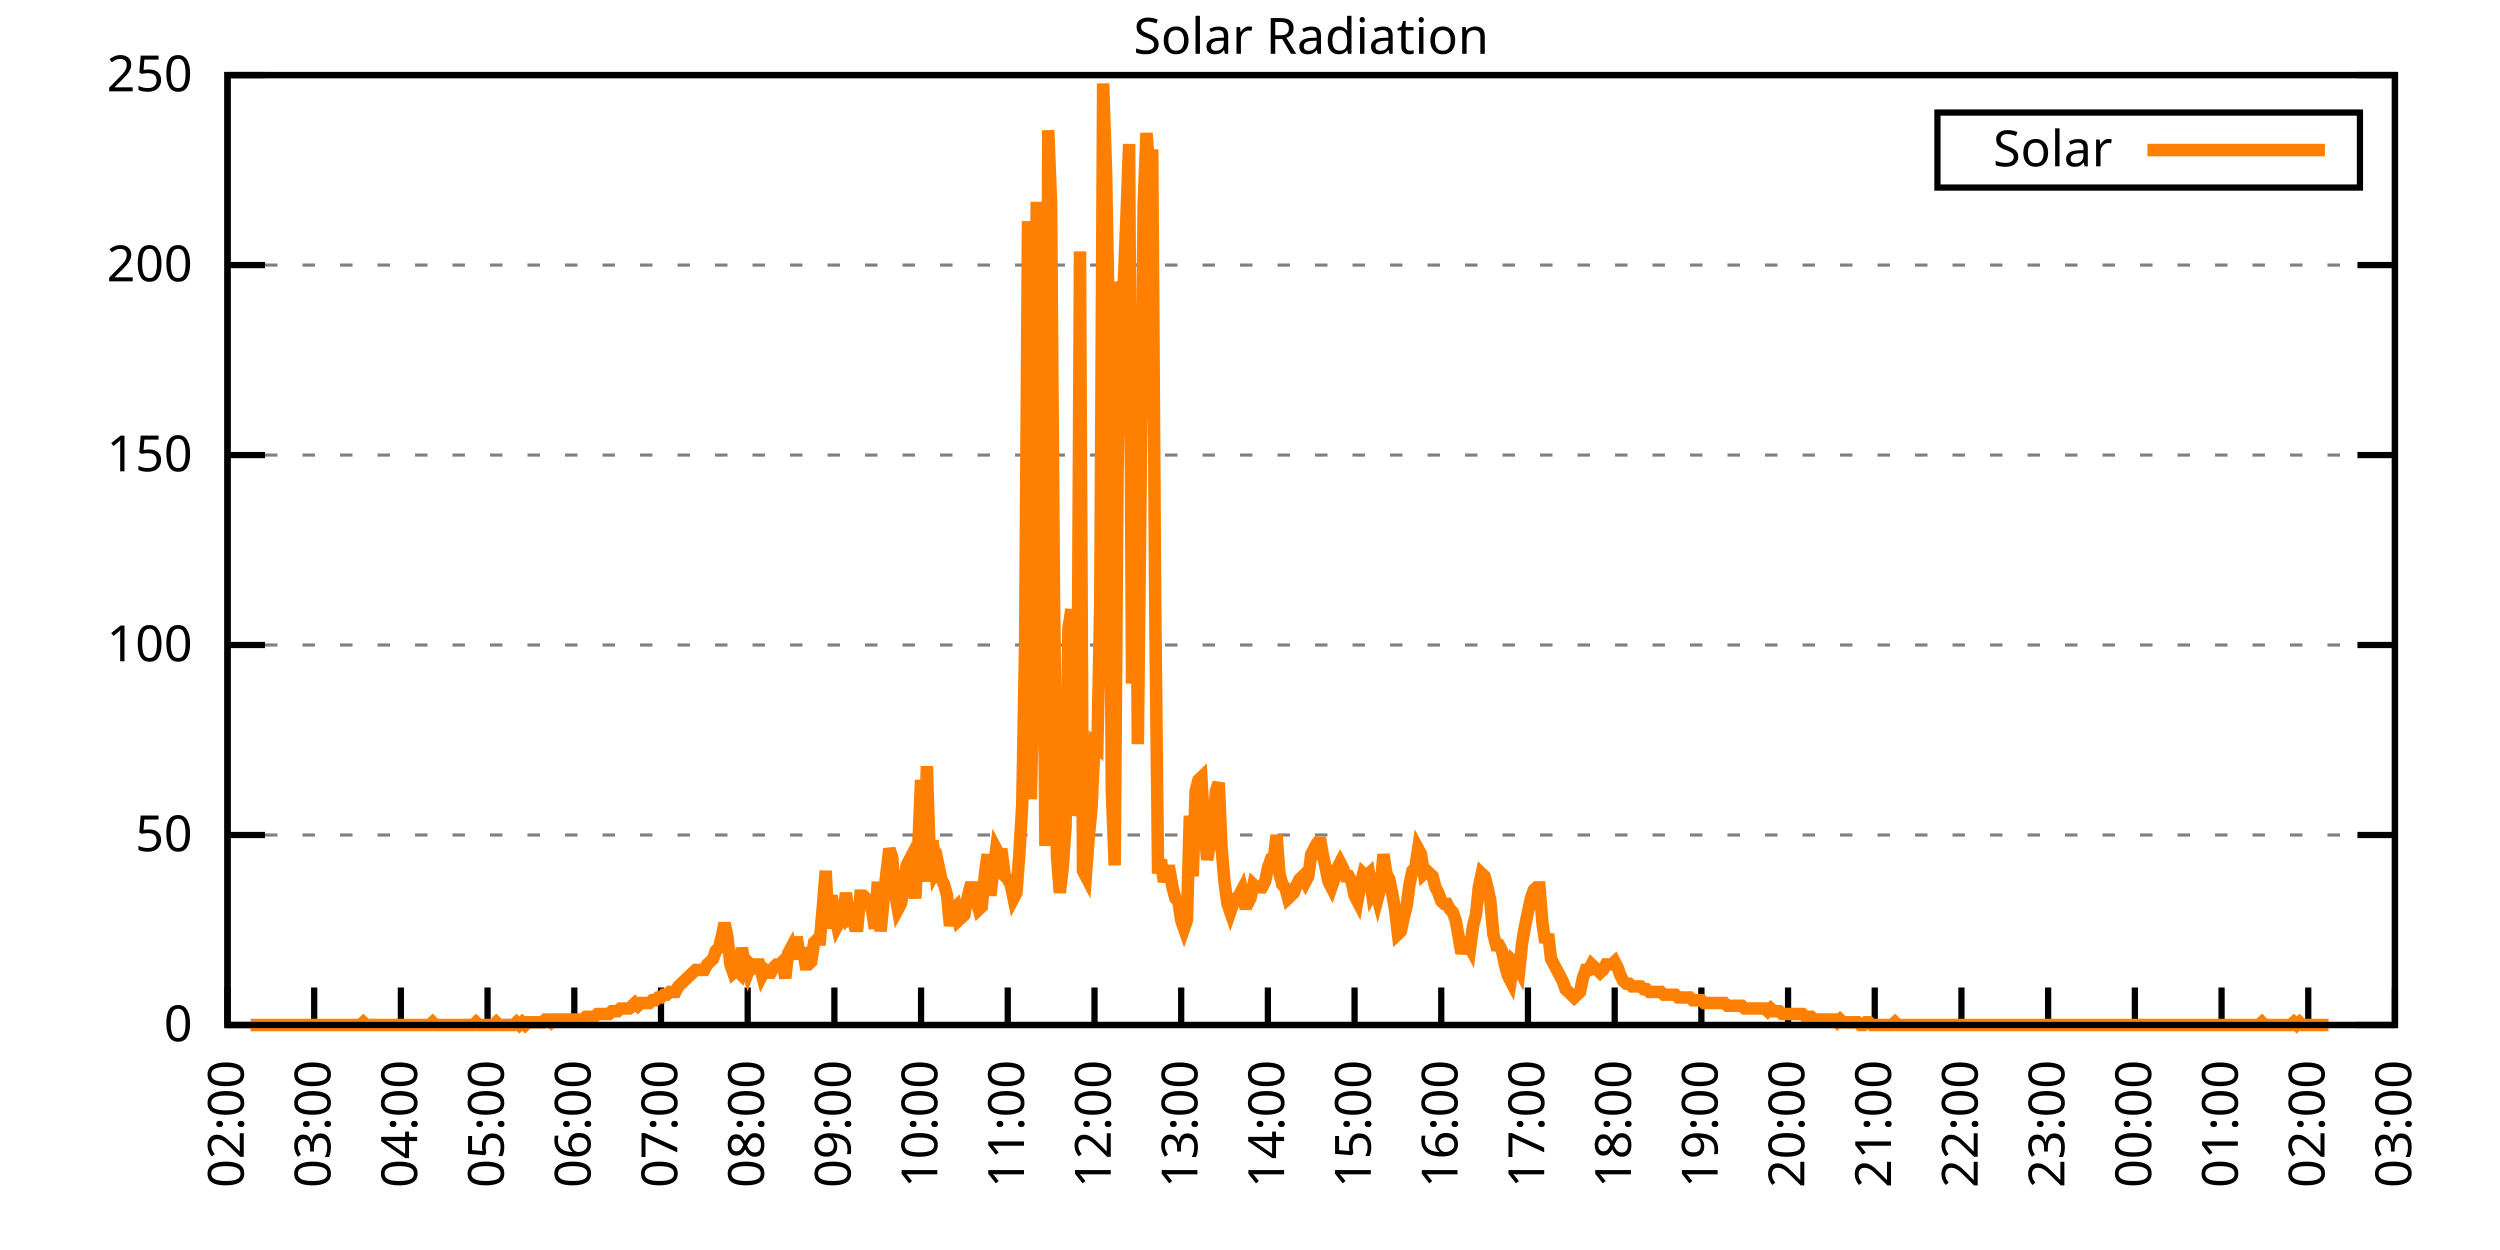
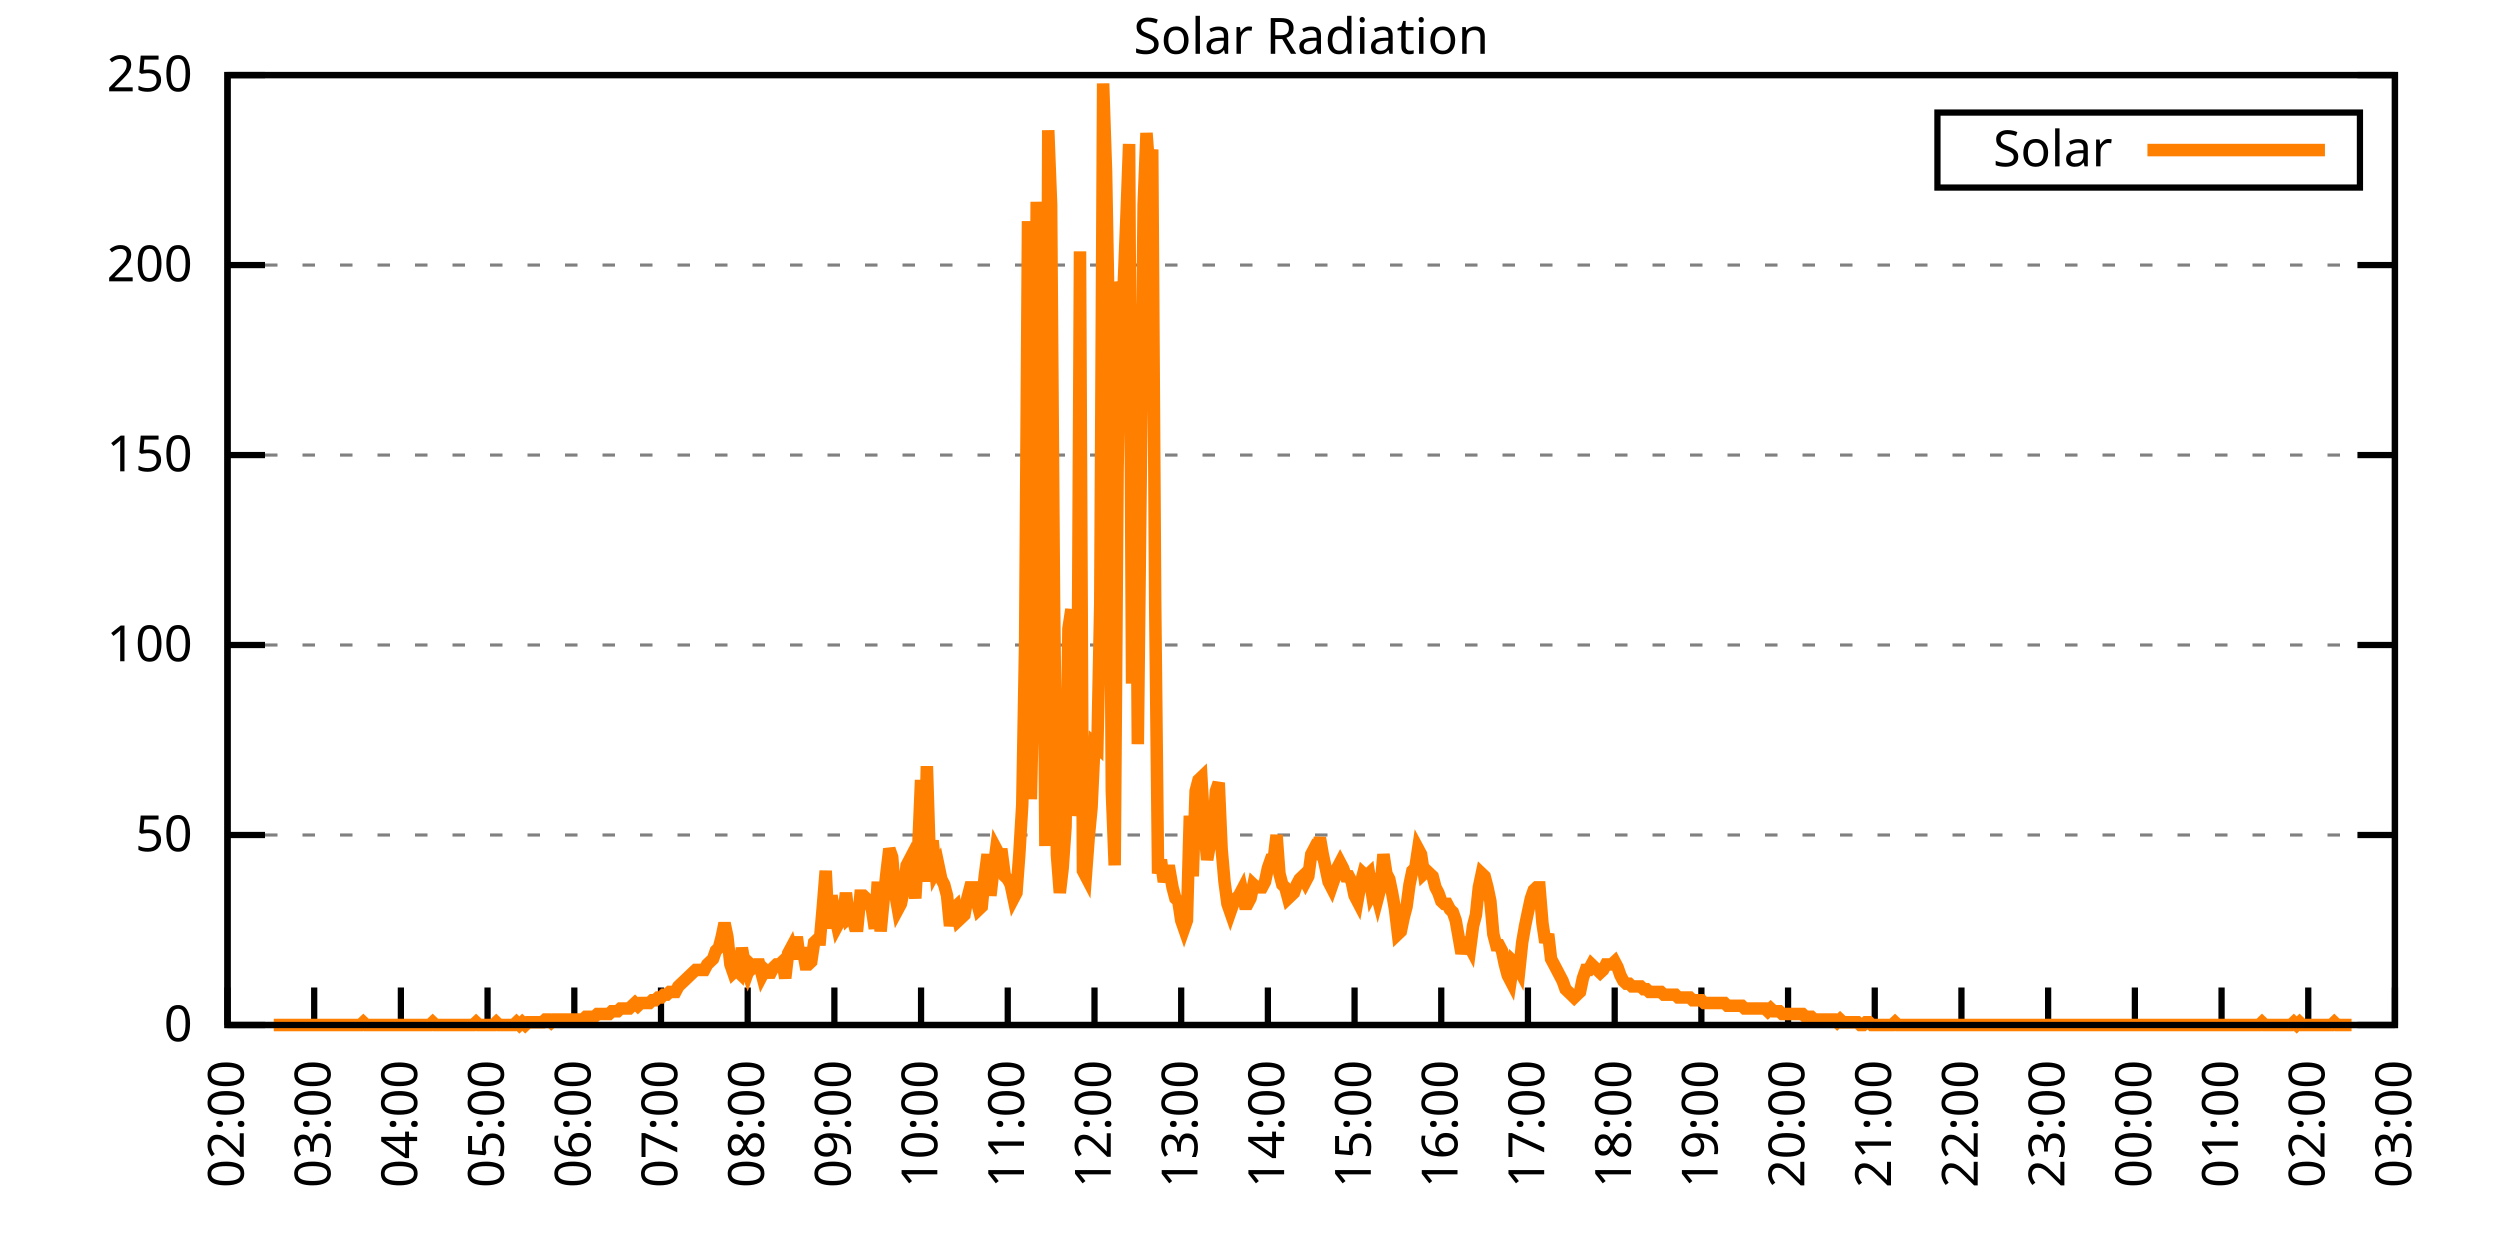
<svg xmlns="http://www.w3.org/2000/svg" xmlns:xlink="http://www.w3.org/1999/xlink" width="400" height="200" viewBox="0 0 400 200">
  <g id="gnuplot_canvas">
    <rect x="0" y="0" width="400" height="200" fill="none" />
    <defs>
      <circle id="gpDot" r="0.5" stroke-width="0.5" stroke="currentColor" />
      <path id="gpPt0" stroke-width="0.333" stroke="currentColor" d="M-1,0 h2 M0,-1 v2" />
      <path id="gpPt1" stroke-width="0.333" stroke="currentColor" d="M-1,-1 L1,1 M1,-1 L-1,1" />
      <path id="gpPt2" stroke-width="0.333" stroke="currentColor" d="M-1,0 L1,0 M0,-1 L0,1 M-1,-1 L1,1 M-1,1 L1,-1" />
      <rect id="gpPt3" stroke-width="0.333" stroke="currentColor" x="-1" y="-1" width="2" height="2" />
      <rect id="gpPt4" stroke-width="0.333" stroke="currentColor" fill="currentColor" x="-1" y="-1" width="2" height="2" />
      <circle id="gpPt5" stroke-width="0.333" stroke="currentColor" cx="0" cy="0" r="1" />
      <use xlink:href="#gpPt5" id="gpPt6" fill="currentColor" stroke="none" />
      <path id="gpPt7" stroke-width="0.333" stroke="currentColor" d="M0,-1.33 L-1.33,0.67 L1.33,0.67 z" />
      <use xlink:href="#gpPt7" id="gpPt8" fill="currentColor" stroke="none" />
      <use xlink:href="#gpPt7" id="gpPt9" stroke="currentColor" transform="rotate(180)" />
      <use xlink:href="#gpPt9" id="gpPt10" fill="currentColor" stroke="none" />
      <use xlink:href="#gpPt3" id="gpPt11" stroke="currentColor" transform="rotate(45)" />
      <use xlink:href="#gpPt11" id="gpPt12" fill="currentColor" stroke="none" />
      <path id="gpPt13" stroke-width="0.333" stroke="currentColor" d="M0,1.330 L1.265,0.411 L0.782,-1.067 L-0.782,-1.076 L-1.265,0.411 z" />
      <use xlink:href="#gpPt13" id="gpPt14" fill="currentColor" stroke="none" />
      <filter id="textbox" filterUnits="objectBoundingBox" x="0" y="0" height="1" width="1">
        <feFlood flood-color="white" flood-opacity="1" result="bgnd" />
        <feComposite in="SourceGraphic" in2="bgnd" operator="atop" />
      </filter>
      <filter id="greybox" filterUnits="objectBoundingBox" x="0" y="0" height="1" width="1">
        <feFlood flood-color="lightgrey" flood-opacity="1" result="grey" />
        <feComposite in="SourceGraphic" in2="grey" operator="atop" />
      </filter>
    </defs>
    <g fill="none" color="white" stroke="currentColor" stroke-width="1.00" stroke-linecap="butt" stroke-linejoin="miter">
</g>
    <g fill="none" color="black" stroke="currentColor" stroke-width="1.00" stroke-linecap="butt" stroke-linejoin="miter">
      <g stroke="none" shape-rendering="crispEdges">
        <polygon fill="rgb(255, 255, 255)" points="36.40,164.00 383.18,164.00 383.18,12.02 36.40,12.02 " />
      </g>
    </g>
    <g fill="none" color="black" stroke="currentColor" stroke-width="1.00" stroke-linecap="butt" stroke-linejoin="miter">
</g>
    <g fill="none" color="black" stroke="black" stroke-width="0.50" stroke-linecap="butt" stroke-linejoin="miter">
</g>
    <g fill="none" color="gray" stroke="currentColor" stroke-width="0.50" stroke-linecap="butt" stroke-linejoin="miter">
      <path stroke="gray" stroke-dasharray="2,4" class="gridline" d="M36.40,164.00 L383.19,164.00  " />
    </g>
    <g fill="none" color="gray" stroke="gray" stroke-width="1.00" stroke-linecap="butt" stroke-linejoin="miter">
</g>
    <g fill="none" color="black" stroke="currentColor" stroke-width="1.00" stroke-linecap="butt" stroke-linejoin="miter">
      <path stroke="black" d="M36.40,164.00 L42.40,164.00 M383.19,164.00 L377.19,164.00  " />
      <g transform="translate(30.80,166.60)" stroke="none" fill="black" font-family="Sans" font-size="8.00" text-anchor="end">
        <text>
          <tspan font-family="Sans"> 0</tspan>
        </text>
      </g>
    </g>
    <g fill="none" color="black" stroke="currentColor" stroke-width="1.00" stroke-linecap="butt" stroke-linejoin="miter">
</g>
    <g fill="none" color="black" stroke="black" stroke-width="0.50" stroke-linecap="butt" stroke-linejoin="miter">
</g>
    <g fill="none" color="gray" stroke="currentColor" stroke-width="0.50" stroke-linecap="butt" stroke-linejoin="miter">
      <path stroke="gray" stroke-dasharray="2,4" class="gridline" d="M36.40,133.60 L383.19,133.60  " />
    </g>
    <g fill="none" color="gray" stroke="gray" stroke-width="1.00" stroke-linecap="butt" stroke-linejoin="miter">
</g>
    <g fill="none" color="black" stroke="currentColor" stroke-width="1.00" stroke-linecap="butt" stroke-linejoin="miter">
      <path stroke="black" d="M36.40,133.60 L42.40,133.60 M383.19,133.60 L377.19,133.60  " />
      <g transform="translate(30.80,136.20)" stroke="none" fill="black" font-family="Sans" font-size="8.00" text-anchor="end">
        <text>
          <tspan font-family="Sans"> 50</tspan>
        </text>
      </g>
    </g>
    <g fill="none" color="black" stroke="currentColor" stroke-width="1.00" stroke-linecap="butt" stroke-linejoin="miter">
</g>
    <g fill="none" color="black" stroke="black" stroke-width="0.50" stroke-linecap="butt" stroke-linejoin="miter">
</g>
    <g fill="none" color="gray" stroke="currentColor" stroke-width="0.50" stroke-linecap="butt" stroke-linejoin="miter">
      <path stroke="gray" stroke-dasharray="2,4" class="gridline" d="M36.40,103.20 L383.19,103.20  " />
    </g>
    <g fill="none" color="gray" stroke="gray" stroke-width="1.00" stroke-linecap="butt" stroke-linejoin="miter">
</g>
    <g fill="none" color="black" stroke="currentColor" stroke-width="1.00" stroke-linecap="butt" stroke-linejoin="miter">
      <path stroke="black" d="M36.40,103.20 L42.40,103.20 M383.19,103.20 L377.19,103.20  " />
      <g transform="translate(30.80,105.80)" stroke="none" fill="black" font-family="Sans" font-size="8.00" text-anchor="end">
        <text>
          <tspan font-family="Sans"> 100</tspan>
        </text>
      </g>
    </g>
    <g fill="none" color="black" stroke="currentColor" stroke-width="1.00" stroke-linecap="butt" stroke-linejoin="miter">
</g>
    <g fill="none" color="black" stroke="black" stroke-width="0.50" stroke-linecap="butt" stroke-linejoin="miter">
</g>
    <g fill="none" color="gray" stroke="currentColor" stroke-width="0.50" stroke-linecap="butt" stroke-linejoin="miter">
      <path stroke="gray" stroke-dasharray="2,4" class="gridline" d="M36.40,72.81 L383.19,72.81  " />
    </g>
    <g fill="none" color="gray" stroke="gray" stroke-width="1.00" stroke-linecap="butt" stroke-linejoin="miter">
</g>
    <g fill="none" color="black" stroke="currentColor" stroke-width="1.00" stroke-linecap="butt" stroke-linejoin="miter">
      <path stroke="black" d="M36.40,72.81 L42.40,72.81 M383.19,72.81 L377.19,72.81  " />
      <g transform="translate(30.80,75.41)" stroke="none" fill="black" font-family="Sans" font-size="8.00" text-anchor="end">
        <text>
          <tspan font-family="Sans"> 150</tspan>
        </text>
      </g>
    </g>
    <g fill="none" color="black" stroke="currentColor" stroke-width="1.00" stroke-linecap="butt" stroke-linejoin="miter">
</g>
    <g fill="none" color="black" stroke="black" stroke-width="0.50" stroke-linecap="butt" stroke-linejoin="miter">
</g>
    <g fill="none" color="gray" stroke="currentColor" stroke-width="0.50" stroke-linecap="butt" stroke-linejoin="miter">
      <path stroke="gray" stroke-dasharray="2,4" class="gridline" d="M36.40,42.41 L383.19,42.41  " />
    </g>
    <g fill="none" color="gray" stroke="gray" stroke-width="1.00" stroke-linecap="butt" stroke-linejoin="miter">
</g>
    <g fill="none" color="black" stroke="currentColor" stroke-width="1.00" stroke-linecap="butt" stroke-linejoin="miter">
      <path stroke="black" d="M36.40,42.41 L42.40,42.41 M383.19,42.41 L377.19,42.41  " />
      <g transform="translate(30.80,45.01)" stroke="none" fill="black" font-family="Sans" font-size="8.00" text-anchor="end">
        <text>
          <tspan font-family="Sans"> 200</tspan>
        </text>
      </g>
    </g>
    <g fill="none" color="black" stroke="currentColor" stroke-width="1.00" stroke-linecap="butt" stroke-linejoin="miter">
</g>
    <g fill="none" color="black" stroke="black" stroke-width="0.50" stroke-linecap="butt" stroke-linejoin="miter">
</g>
    <g fill="none" color="gray" stroke="currentColor" stroke-width="0.50" stroke-linecap="butt" stroke-linejoin="miter">
      <path stroke="gray" stroke-dasharray="2,4" class="gridline" d="M36.40,12.01 L383.19,12.01  " />
    </g>
    <g fill="none" color="gray" stroke="gray" stroke-width="1.00" stroke-linecap="butt" stroke-linejoin="miter">
</g>
    <g fill="none" color="black" stroke="currentColor" stroke-width="1.00" stroke-linecap="butt" stroke-linejoin="miter">
      <path stroke="black" d="M36.40,12.01 L42.40,12.01 M383.19,12.01 L377.19,12.01  " />
      <g transform="translate(30.80,14.61)" stroke="none" fill="black" font-family="Sans" font-size="8.00" text-anchor="end">
        <text>
          <tspan font-family="Sans"> 250</tspan>
        </text>
      </g>
    </g>
    <g fill="none" color="black" stroke="currentColor" stroke-width="1.00" stroke-linecap="butt" stroke-linejoin="miter">
      <path stroke="black" d="M36.40,164.00 L36.40,158.00  " />
      <g transform="translate(39.00,169.60) rotate(270.00)" stroke="none" fill="black" font-family="Sans" font-size="8.00" text-anchor="end">
        <text>
          <tspan font-family="Sans">02:00</tspan>
        </text>
      </g>
    </g>
    <g fill="none" color="black" stroke="currentColor" stroke-width="1.00" stroke-linecap="butt" stroke-linejoin="miter">
      <path stroke="black" d="M50.27,164.00 L50.27,158.00  " />
      <g transform="translate(52.87,169.60) rotate(270.00)" stroke="none" fill="black" font-family="Sans" font-size="8.00" text-anchor="end">
        <text>
          <tspan font-family="Sans">03:00</tspan>
        </text>
      </g>
    </g>
    <g fill="none" color="black" stroke="currentColor" stroke-width="1.00" stroke-linecap="butt" stroke-linejoin="miter">
      <path stroke="black" d="M64.14,164.00 L64.14,158.00  " />
      <g transform="translate(66.74,169.60) rotate(270.00)" stroke="none" fill="black" font-family="Sans" font-size="8.00" text-anchor="end">
        <text>
          <tspan font-family="Sans">04:00</tspan>
        </text>
      </g>
    </g>
    <g fill="none" color="black" stroke="currentColor" stroke-width="1.00" stroke-linecap="butt" stroke-linejoin="miter">
      <path stroke="black" d="M78.01,164.00 L78.01,158.00  " />
      <g transform="translate(80.61,169.60) rotate(270.00)" stroke="none" fill="black" font-family="Sans" font-size="8.00" text-anchor="end">
        <text>
          <tspan font-family="Sans">05:00</tspan>
        </text>
      </g>
    </g>
    <g fill="none" color="black" stroke="currentColor" stroke-width="1.00" stroke-linecap="butt" stroke-linejoin="miter">
      <path stroke="black" d="M91.89,164.00 L91.89,158.00  " />
      <g transform="translate(94.49,169.60) rotate(270.00)" stroke="none" fill="black" font-family="Sans" font-size="8.00" text-anchor="end">
        <text>
          <tspan font-family="Sans">06:00</tspan>
        </text>
      </g>
    </g>
    <g fill="none" color="black" stroke="currentColor" stroke-width="1.00" stroke-linecap="butt" stroke-linejoin="miter">
      <path stroke="black" d="M105.76,164.00 L105.76,158.00  " />
      <g transform="translate(108.36,169.60) rotate(270.00)" stroke="none" fill="black" font-family="Sans" font-size="8.00" text-anchor="end">
        <text>
          <tspan font-family="Sans">07:00</tspan>
        </text>
      </g>
    </g>
    <g fill="none" color="black" stroke="currentColor" stroke-width="1.00" stroke-linecap="butt" stroke-linejoin="miter">
      <path stroke="black" d="M119.63,164.00 L119.63,158.00  " />
      <g transform="translate(122.23,169.60) rotate(270.00)" stroke="none" fill="black" font-family="Sans" font-size="8.00" text-anchor="end">
        <text>
          <tspan font-family="Sans">08:00</tspan>
        </text>
      </g>
    </g>
    <g fill="none" color="black" stroke="currentColor" stroke-width="1.00" stroke-linecap="butt" stroke-linejoin="miter">
      <path stroke="black" d="M133.50,164.00 L133.50,158.00  " />
      <g transform="translate(136.10,169.60) rotate(270.00)" stroke="none" fill="black" font-family="Sans" font-size="8.00" text-anchor="end">
        <text>
          <tspan font-family="Sans">09:00</tspan>
        </text>
      </g>
    </g>
    <g fill="none" color="black" stroke="currentColor" stroke-width="1.00" stroke-linecap="butt" stroke-linejoin="miter">
      <path stroke="black" d="M147.37,164.00 L147.37,158.00  " />
      <g transform="translate(149.97,169.60) rotate(270.00)" stroke="none" fill="black" font-family="Sans" font-size="8.00" text-anchor="end">
        <text>
          <tspan font-family="Sans">10:00</tspan>
        </text>
      </g>
    </g>
    <g fill="none" color="black" stroke="currentColor" stroke-width="1.00" stroke-linecap="butt" stroke-linejoin="miter">
      <path stroke="black" d="M161.24,164.00 L161.24,158.00  " />
      <g transform="translate(163.84,169.60) rotate(270.00)" stroke="none" fill="black" font-family="Sans" font-size="8.00" text-anchor="end">
        <text>
          <tspan font-family="Sans">11:00</tspan>
        </text>
      </g>
    </g>
    <g fill="none" color="black" stroke="currentColor" stroke-width="1.00" stroke-linecap="butt" stroke-linejoin="miter">
      <path stroke="black" d="M175.12,164.00 L175.12,158.00  " />
      <g transform="translate(177.72,169.60) rotate(270.00)" stroke="none" fill="black" font-family="Sans" font-size="8.00" text-anchor="end">
        <text>
          <tspan font-family="Sans">12:00</tspan>
        </text>
      </g>
    </g>
    <g fill="none" color="black" stroke="currentColor" stroke-width="1.00" stroke-linecap="butt" stroke-linejoin="miter">
      <path stroke="black" d="M188.99,164.00 L188.99,158.00  " />
      <g transform="translate(191.59,169.60) rotate(270.00)" stroke="none" fill="black" font-family="Sans" font-size="8.00" text-anchor="end">
        <text>
          <tspan font-family="Sans">13:00</tspan>
        </text>
      </g>
    </g>
    <g fill="none" color="black" stroke="currentColor" stroke-width="1.00" stroke-linecap="butt" stroke-linejoin="miter">
      <path stroke="black" d="M202.86,164.00 L202.86,158.00  " />
      <g transform="translate(205.46,169.60) rotate(270.00)" stroke="none" fill="black" font-family="Sans" font-size="8.00" text-anchor="end">
        <text>
          <tspan font-family="Sans">14:00</tspan>
        </text>
      </g>
    </g>
    <g fill="none" color="black" stroke="currentColor" stroke-width="1.00" stroke-linecap="butt" stroke-linejoin="miter">
      <path stroke="black" d="M216.73,164.00 L216.73,158.00  " />
      <g transform="translate(219.33,169.60) rotate(270.00)" stroke="none" fill="black" font-family="Sans" font-size="8.00" text-anchor="end">
        <text>
          <tspan font-family="Sans">15:00</tspan>
        </text>
      </g>
    </g>
    <g fill="none" color="black" stroke="currentColor" stroke-width="1.00" stroke-linecap="butt" stroke-linejoin="miter">
      <path stroke="black" d="M230.60,164.00 L230.60,158.00  " />
      <g transform="translate(233.20,169.60) rotate(270.00)" stroke="none" fill="black" font-family="Sans" font-size="8.00" text-anchor="end">
        <text>
          <tspan font-family="Sans">16:00</tspan>
        </text>
      </g>
    </g>
    <g fill="none" color="black" stroke="currentColor" stroke-width="1.00" stroke-linecap="butt" stroke-linejoin="miter">
      <path stroke="black" d="M244.47,164.00 L244.47,158.00  " />
      <g transform="translate(247.07,169.60) rotate(270.00)" stroke="none" fill="black" font-family="Sans" font-size="8.00" text-anchor="end">
        <text>
          <tspan font-family="Sans">17:00</tspan>
        </text>
      </g>
    </g>
    <g fill="none" color="black" stroke="currentColor" stroke-width="1.00" stroke-linecap="butt" stroke-linejoin="miter">
      <path stroke="black" d="M258.35,164.00 L258.35,158.00  " />
      <g transform="translate(260.95,169.60) rotate(270.00)" stroke="none" fill="black" font-family="Sans" font-size="8.00" text-anchor="end">
        <text>
          <tspan font-family="Sans">18:00</tspan>
        </text>
      </g>
    </g>
    <g fill="none" color="black" stroke="currentColor" stroke-width="1.00" stroke-linecap="butt" stroke-linejoin="miter">
      <path stroke="black" d="M272.22,164.00 L272.22,158.00  " />
      <g transform="translate(274.82,169.60) rotate(270.00)" stroke="none" fill="black" font-family="Sans" font-size="8.00" text-anchor="end">
        <text>
          <tspan font-family="Sans">19:00</tspan>
        </text>
      </g>
    </g>
    <g fill="none" color="black" stroke="currentColor" stroke-width="1.00" stroke-linecap="butt" stroke-linejoin="miter">
      <path stroke="black" d="M286.09,164.00 L286.09,158.00  " />
      <g transform="translate(288.69,169.60) rotate(270.00)" stroke="none" fill="black" font-family="Sans" font-size="8.00" text-anchor="end">
        <text>
          <tspan font-family="Sans">20:00</tspan>
        </text>
      </g>
    </g>
    <g fill="none" color="black" stroke="currentColor" stroke-width="1.00" stroke-linecap="butt" stroke-linejoin="miter">
      <path stroke="black" d="M299.96,164.00 L299.96,158.00  " />
      <g transform="translate(302.56,169.60) rotate(270.00)" stroke="none" fill="black" font-family="Sans" font-size="8.00" text-anchor="end">
        <text>
          <tspan font-family="Sans">21:00</tspan>
        </text>
      </g>
    </g>
    <g fill="none" color="black" stroke="currentColor" stroke-width="1.00" stroke-linecap="butt" stroke-linejoin="miter">
      <path stroke="black" d="M313.83,164.00 L313.83,158.00  " />
      <g transform="translate(316.43,169.60) rotate(270.00)" stroke="none" fill="black" font-family="Sans" font-size="8.00" text-anchor="end">
        <text>
          <tspan font-family="Sans">22:00</tspan>
        </text>
      </g>
    </g>
    <g fill="none" color="black" stroke="currentColor" stroke-width="1.00" stroke-linecap="butt" stroke-linejoin="miter">
      <path stroke="black" d="M327.70,164.00 L327.70,158.00  " />
      <g transform="translate(330.30,169.60) rotate(270.00)" stroke="none" fill="black" font-family="Sans" font-size="8.00" text-anchor="end">
        <text>
          <tspan font-family="Sans">23:00</tspan>
        </text>
      </g>
    </g>
    <g fill="none" color="black" stroke="currentColor" stroke-width="1.00" stroke-linecap="butt" stroke-linejoin="miter">
      <path stroke="black" d="M341.58,164.00 L341.58,158.00  " />
      <g transform="translate(344.18,169.60) rotate(270.00)" stroke="none" fill="black" font-family="Sans" font-size="8.00" text-anchor="end">
        <text>
          <tspan font-family="Sans">00:00</tspan>
        </text>
      </g>
    </g>
    <g fill="none" color="black" stroke="currentColor" stroke-width="1.00" stroke-linecap="butt" stroke-linejoin="miter">
      <path stroke="black" d="M355.45,164.00 L355.45,158.00  " />
      <g transform="translate(358.05,169.60) rotate(270.00)" stroke="none" fill="black" font-family="Sans" font-size="8.00" text-anchor="end">
        <text>
          <tspan font-family="Sans">01:00</tspan>
        </text>
      </g>
    </g>
    <g fill="none" color="black" stroke="currentColor" stroke-width="1.00" stroke-linecap="butt" stroke-linejoin="miter">
      <path stroke="black" d="M369.32,164.00 L369.32,158.00  " />
      <g transform="translate(371.92,169.60) rotate(270.00)" stroke="none" fill="black" font-family="Sans" font-size="8.00" text-anchor="end">
        <text>
          <tspan font-family="Sans">02:00</tspan>
        </text>
      </g>
    </g>
    <g fill="none" color="black" stroke="currentColor" stroke-width="1.00" stroke-linecap="butt" stroke-linejoin="miter">
      <path stroke="black" d="M383.19,164.00 L383.19,158.00  " />
      <g transform="translate(385.79,169.60) rotate(270.00)" stroke="none" fill="black" font-family="Sans" font-size="8.00" text-anchor="end">
        <text>
          <tspan font-family="Sans">03:00</tspan>
        </text>
      </g>
    </g>
    <g fill="none" color="black" stroke="currentColor" stroke-width="1.00" stroke-linecap="butt" stroke-linejoin="miter">
</g>
    <g fill="none" color="black" stroke="currentColor" stroke-width="1.00" stroke-linecap="butt" stroke-linejoin="miter">
      <path stroke="black" d="M36.40,12.01 L36.40,164.00 L383.19,164.00 L383.19,12.01 L36.40,12.01 Z  " />
    </g>
    <g fill="none" color="black" stroke="currentColor" stroke-width="1.00" stroke-linecap="butt" stroke-linejoin="miter">
</g>
    <g fill="none" color="black" stroke="currentColor" stroke-width="1.00" stroke-linecap="butt" stroke-linejoin="miter">
      <path stroke="black" d="M309.99,30.01 L309.99,18.01 L377.59,18.01 L377.59,30.01 L309.99,30.01 Z  " />
    </g>
    <g id="Solar_Radiation_plot_1">
      <g fill="none" color="white" stroke="black" stroke-width="2.00" stroke-linecap="butt" stroke-linejoin="miter">
</g>
      <g fill="none" color="black" stroke="currentColor" stroke-width="2.00" stroke-linecap="butt" stroke-linejoin="miter">
        <g transform="translate(337.99,26.61)" stroke="none" fill="black" font-family="Sans" font-size="8.00" text-anchor="end">
          <text>
            <tspan font-family="Sans">Solar</tspan>
          </text>
        </g>
      </g>
      <g fill="none" color="black" stroke="currentColor" stroke-width="2.00" stroke-linecap="butt" stroke-linejoin="miter">
-         <path stroke="rgb(255, 127,   0)" d="M343.59,24.01 L371.99,24.01 M40.10,164.00 L40.56,164.00 L41.02,164.00 L41.49,164.00 L41.95,164.00 L42.41,164.00   L42.87,164.00 L43.34,164.00 L43.80,164.00 L44.26,164.00 L44.72,164.00 L45.19,164.00 L45.65,164.00 L46.11,164.00   L46.57,164.00 L47.03,164.00 L47.50,164.00 L47.96,164.00 L48.42,164.00 L48.88,164.00 L49.35,164.00 L49.81,164.00   L50.27,164.00 L50.73,164.00 L51.20,164.00 L51.66,164.00 L52.12,164.00 L52.58,164.00 L53.05,164.00 L53.51,164.00   L53.97,164.00 L54.43,164.00 L54.90,164.00 L55.36,164.00 L55.82,164.00 L56.28,164.00 L56.75,164.00 L57.21,164.00   L57.67,164.00 L58.13,163.56 L58.59,164.00 L59.06,164.00 L59.52,164.00 L59.98,164.00 L60.44,164.00 L60.91,164.00   L61.37,164.00 L61.83,164.00 L62.29,164.00 L62.76,164.00 L63.22,164.00 L63.68,164.00 L64.14,164.00 L64.61,164.00   L65.07,164.00 L65.53,164.00 L65.99,164.00 L66.46,164.00 L66.92,164.00 L67.38,164.00 L67.84,164.00 L68.30,164.00   L68.77,164.00 L69.23,163.56 L69.69,164.00 L70.15,164.00 L70.62,164.00 L71.08,164.00 L71.54,164.00 L72.00,164.00   L72.47,164.00 L72.93,164.00 L73.39,164.00 L73.85,164.00 L74.32,164.00 L74.78,164.00 L75.24,164.00 L75.70,164.00   L76.17,163.56 L76.63,164.00 L77.09,164.00 L77.55,164.00 L78.01,164.00 L78.48,164.00 L78.94,164.00 L79.40,163.56   L79.86,164.00 L80.33,164.00 L80.79,164.00 L81.25,164.00 L81.71,164.00 L82.18,164.00 L82.64,163.56 L83.10,164.00   L83.56,163.56 L84.03,164.00 L84.49,163.56 L84.95,163.56 L85.41,163.56 L85.88,163.56 L86.34,163.56 L86.80,163.56   L87.26,163.12 L87.72,163.12 L88.19,163.56 L88.65,163.12 L89.11,163.12 L89.57,163.12 L90.04,163.12 L90.50,163.12   L90.96,163.12 L91.42,163.12 L91.89,163.12 L92.35,163.12 L92.81,163.12 L93.27,163.12 L93.74,162.68 L94.20,162.68   L94.66,162.68 L95.12,162.68 L95.59,162.24 L96.05,162.24 L96.51,162.24 L96.97,162.24 L97.44,162.24 L97.90,161.80   L98.36,161.80 L98.82,161.80 L99.28,161.36 L99.75,161.36 L100.21,161.36 L100.67,161.36 L101.13,160.92 L101.60,160.48   L102.06,160.92 L102.52,160.48 L102.98,160.48 L103.45,160.48 L103.91,160.48 L104.37,160.04 L104.83,160.04 L105.30,159.60   L105.76,159.60 L106.22,159.15 L106.68,159.15 L107.15,158.71 L107.61,158.71 L108.07,158.71 L108.53,157.83 L108.99,157.39   L109.46,156.95 L109.92,156.51 L110.38,156.07 L110.84,155.63 L111.31,155.19 L111.77,155.19 L112.23,155.19 L112.69,155.19   L113.16,154.31 L113.62,153.87 L114.08,153.43 L114.54,152.11 L115.01,151.67 L115.47,149.90 L115.93,147.70 L116.39,149.90   L116.86,154.31 L117.32,155.63 L117.78,155.19 L118.24,155.63 L118.70,151.67 L119.17,154.31 L119.63,155.63 L120.09,154.31   L120.55,154.75 L121.02,154.31 L121.48,154.31 L121.94,156.07 L122.40,155.19 L122.87,155.63 L123.33,155.63 L123.79,154.75   L124.25,154.31 L124.72,154.31 L125.18,153.87 L125.64,156.51 L126.10,152.55 L126.57,151.67 L127.03,153.43 L127.49,149.90   L127.95,153.43 L128.41,151.67 L128.88,154.31 L129.34,154.31 L129.80,153.87 L130.26,150.79 L130.73,150.34 L131.19,150.34   L131.65,145.06 L132.11,139.33 L132.58,148.58 L133.04,143.30 L133.50,145.94 L133.96,148.14 L134.43,147.26 L134.89,146.82   L135.35,142.86 L135.81,146.82 L136.28,146.38 L136.74,148.14 L137.20,148.14 L137.66,143.30 L138.13,143.30 L138.59,143.74   L139.05,144.18 L139.51,145.50 L139.97,148.58 L140.44,141.09 L140.90,149.02 L141.36,144.18 L141.82,139.77 L142.29,135.81   L142.75,137.13 L143.21,142.86 L143.67,145.50 L144.14,144.62 L144.60,142.42 L145.06,138.45 L145.52,137.57 L145.99,139.77   L146.45,143.74 L146.91,135.81 L147.37,124.80 L147.84,141.09 L148.30,122.59 L148.76,137.13 L149.22,134.49 L149.68,139.33   L150.15,138.45 L150.61,140.65 L151.07,141.54 L151.53,143.30 L152.00,148.14 L152.46,145.50 L152.92,145.06 L153.38,147.26   L153.85,146.82 L154.31,146.38 L154.77,143.74 L155.23,141.98 L155.70,141.98 L156.16,143.74 L156.62,145.50 L157.08,145.06   L157.55,140.21 L158.01,136.69 L158.47,143.30 L158.93,139.33 L159.39,135.81 L159.86,136.69 L160.32,136.69 L160.78,140.21   L161.24,140.65 L161.71,141.54 L162.17,143.74 L162.63,142.86 L163.09,136.69 L163.56,128.76 L164.02,102.77 L164.48,35.38   L164.94,127.88 L165.41,106.30 L165.87,32.29 L166.33,49.47 L166.79,71.06 L167.26,135.37 L167.72,20.84 L168.18,32.73   L168.64,95.28 L169.10,136.69 L169.57,142.86 L170.03,138.89 L170.49,132.28 L170.95,100.57 L171.42,97.49 L171.88,130.52   L172.34,127.00 L172.80,40.22 L173.27,139.33 L173.73,140.21 L174.19,134.05 L174.65,129.20 L175.12,119.07 L175.58,119.51   L176.04,96.61 L176.50,13.35 L176.97,27.45 L177.43,53.00 L177.89,126.56 L178.35,138.45 L178.82,75.02 L179.28,45.07   L179.74,46.83 L180.20,35.38 L180.66,23.04 L181.13,109.38 L181.59,48.59 L182.05,119.07 L182.51,76.78 L182.98,32.73   L183.44,21.28 L183.90,27.45 L184.36,23.92 L184.83,96.61 L185.29,139.77 L185.75,137.57 L186.21,141.09 L186.68,139.33   L187.14,139.33 L187.60,141.98 L188.06,143.74 L188.53,144.18 L188.99,147.26 L189.45,148.58 L189.91,147.26 L190.37,130.52   L190.84,140.21 L191.30,126.56 L191.76,124.80 L192.22,124.36 L192.69,132.73 L193.15,137.57 L193.61,134.93 L194.07,134.05   L194.54,126.56 L195.00,125.24 L195.46,135.81 L195.92,141.09 L196.39,144.62 L196.85,145.94 L197.31,144.62 L197.77,143.74   L198.24,143.30 L198.70,142.42 L199.16,144.62 L199.62,144.62 L200.08,143.74 L200.55,141.54 L201.01,141.98 L201.47,141.98   L201.93,141.98 L202.40,141.09 L202.86,138.89 L203.32,137.57 L203.78,137.57 L204.25,133.61 L204.71,139.77 L205.17,141.54   L205.63,141.98 L206.10,143.74 L206.56,143.30 L207.02,142.86 L207.48,141.54 L207.95,140.65 L208.41,140.21 L208.87,141.09   L209.33,140.21 L209.80,136.69 L210.26,135.81 L210.72,136.25 L211.18,134.05 L211.64,136.69 L212.11,138.89 L212.57,141.09   L213.03,141.98 L213.49,140.65 L213.96,138.89 L214.42,138.01 L214.88,138.89 L215.34,140.21 L215.81,140.21 L216.27,141.09   L216.73,143.30 L217.19,144.18 L217.66,141.54 L218.12,139.77 L218.58,140.21 L219.04,139.77 L219.51,142.86 L219.97,141.98   L220.43,143.74 L220.89,141.98 L221.35,136.69 L221.82,139.77 L222.28,140.65 L222.74,142.86 L223.20,145.50 L223.67,149.46   L224.13,149.02 L224.59,146.82 L225.05,145.06 L225.52,141.54 L225.98,139.33 L226.44,138.89 L226.90,135.81 L227.37,136.69   L227.83,139.77 L228.29,139.33 L228.75,139.77 L229.22,140.21 L229.68,141.98 L230.14,142.86 L230.60,144.18 L231.06,144.62   L231.53,144.62 L231.99,145.50 L232.45,145.94 L232.91,147.26 L233.38,149.90 L233.84,152.55 L234.30,150.79 L234.76,150.79   L235.23,151.67 L235.69,148.14 L236.15,146.38 L236.61,141.98 L237.08,139.77 L237.54,140.21 L238.00,141.98 L238.46,144.18   L238.93,149.46 L239.39,151.23 L239.85,151.23 L240.31,152.11 L240.77,154.31 L241.24,156.07 L241.70,156.95 L242.16,153.87   L242.62,154.31 L243.09,155.19 L243.55,150.79 L244.01,148.14 L244.47,145.94 L244.94,143.74 L245.40,142.42 L245.86,141.98   L246.32,141.98 L246.79,147.70 L247.25,150.79 L247.71,149.46 L248.17,153.43 L248.64,154.31 L249.10,155.19 L249.56,156.07   L250.02,156.95 L250.49,158.27 L250.95,158.71 L251.41,159.15 L251.87,159.60 L252.33,159.15 L252.80,158.71 L253.26,156.51   L253.72,155.19 L254.18,155.19 L254.65,154.31 L255.11,154.75 L255.57,155.19 L256.03,155.63 L256.50,155.19 L256.96,154.31   L257.42,154.31 L257.88,154.31 L258.35,153.87 L258.81,154.75 L259.27,156.07 L259.73,156.95 L260.20,157.39 L260.66,157.39   L261.12,157.83 L261.58,157.83 L262.04,157.83 L262.51,157.83 L262.97,158.27 L263.43,158.27 L263.89,158.71 L264.36,158.71   L264.82,158.71 L265.28,158.71 L265.74,158.71 L266.21,159.15 L266.67,159.15 L267.13,159.15 L267.59,159.15 L268.06,159.15   L268.52,159.60 L268.98,159.60 L269.44,159.60 L269.91,159.60 L270.37,159.60 L270.83,160.04 L271.29,160.04 L271.75,160.04   L272.22,160.04 L272.68,160.48 L273.14,160.48 L273.60,160.48 L274.07,160.48 L274.53,160.48 L274.99,160.48 L275.45,160.48   L275.92,160.48 L276.38,160.92 L276.84,160.92 L277.30,160.92 L277.77,160.92 L278.23,160.92 L278.69,160.92 L279.15,161.36   L279.62,161.36 L280.08,161.36 L280.54,161.36 L281.00,161.36 L281.46,161.36 L281.93,161.36 L282.39,161.36 L282.85,161.80   L283.31,161.36 L283.78,161.80 L284.24,161.80 L284.70,161.80 L285.16,162.24 L285.63,162.24 L286.09,162.24 L286.55,162.24   L287.01,162.24 L287.48,162.24 L287.94,162.24 L288.40,162.24 L288.86,162.68 L289.33,162.68 L289.79,162.68 L290.25,163.12   L290.71,163.12 L291.18,163.12 L291.64,163.12 L292.10,163.12 L292.56,163.12 L293.02,163.12 L293.49,163.12 L293.95,163.56   L294.41,163.12 L294.87,163.56 L295.34,163.56 L295.80,163.56 L296.26,163.56 L296.72,163.56 L297.19,163.56 L297.65,164.00   L298.11,164.00 L298.57,163.56 L299.04,163.56 L299.50,164.00 L299.96,164.00 L300.42,164.00 L300.89,164.00 L301.35,164.00   L301.81,164.00 L302.27,164.00 L302.73,164.00 L303.20,163.56 L303.66,164.00 L304.12,164.00 L304.58,164.00 L305.05,164.00   L305.51,164.00 L305.97,164.00 L306.43,164.00 L306.90,164.00 L307.36,164.00 L307.82,164.00 L308.28,164.00 L308.75,164.00   L309.21,164.00 L309.67,164.00 L310.13,164.00 L310.60,164.00 L311.06,164.00 L311.52,164.00 L311.98,164.00 L312.44,164.00   L312.91,164.00 L313.37,164.00 L313.83,164.00 L314.29,164.00 L314.76,164.00 L315.22,164.00 L315.68,164.00 L316.14,164.00   L316.61,164.00 L317.07,164.00 L317.53,164.00 L317.99,164.00 L318.46,164.00 L318.92,164.00 L319.38,164.00 L319.84,164.00   L320.31,164.00 L320.77,164.00 L321.23,164.00 L321.69,164.00 L322.15,164.00 L322.62,164.00 L323.08,164.00 L323.54,164.00   L324.00,164.00 L324.47,164.00 L324.93,164.00 L325.39,164.00 L325.85,164.00 L326.32,164.00 L326.78,164.00 L327.24,164.00   L327.70,164.00 L328.17,164.00 L328.63,164.00 L329.09,164.00 L329.55,164.00 L330.02,164.00 L330.48,164.00 L330.94,164.00   L331.40,164.00 L331.87,164.00 L332.33,164.00 L332.79,164.00 L333.25,164.00 L333.71,164.00 L334.18,164.00 L334.64,164.00   L335.10,164.00 L335.56,164.00 L336.03,164.00 L336.49,164.00 L336.95,164.00 L337.41,164.00 L337.88,164.00 L338.34,164.00   L338.80,164.00 L339.26,164.00 L339.73,164.00 L340.19,164.00 L340.65,164.00 L341.11,164.00 L341.58,164.00 L342.04,164.00   L342.50,164.00 L342.96,164.00 L343.42,164.00 L343.89,164.00 L344.35,164.00 L344.81,164.00 L345.27,164.00 L345.74,164.00   L346.20,164.00 L346.66,164.00 L347.12,164.00 L347.59,164.00 L348.05,164.00 L348.51,164.00 L348.97,164.00 L349.44,164.00   L349.90,164.00 L350.36,164.00 L350.82,164.00 L351.29,164.00 L351.75,164.00 L352.21,164.00 L352.67,164.00 L353.13,164.00   L353.60,164.00 L354.06,164.00 L354.52,164.00 L354.98,164.00 L355.45,164.00 L355.91,164.00 L356.37,164.00 L356.83,164.00   L357.30,164.00 L357.76,164.00 L358.22,164.00 L358.68,164.00 L359.15,164.00 L359.61,164.00 L360.07,164.00 L360.53,164.00   L361.00,164.00 L361.46,164.00 L361.92,163.56 L362.38,164.00 L362.84,164.00 L363.31,164.00 L363.77,164.00 L364.23,164.00   L364.69,164.00 L365.16,164.00 L365.62,164.00 L366.08,164.00 L366.54,164.00 L367.01,163.56 L367.47,164.00 L367.93,163.56   L368.39,164.00 L368.86,164.00 L369.32,164.00 L369.78,164.00 L370.24,164.00 L370.71,164.00 L371.17,164.00 L371.63,164.00   L372.09,164.00 L372.56,164.00  " />
+         <path stroke="rgb(255, 127,   0)" d="M343.59,24.01 L371.99,24.01 M43.80,164.00 L44.26,164.00 L44.72,164.00 L45.19,164.00 L45.65,164.00 L46.11,164.00   L46.57,164.00 L47.03,164.00 L47.50,164.00 L47.96,164.00 L48.42,164.00 L48.88,164.00 L49.35,164.00 L49.81,164.00   L50.27,164.00 L50.73,164.00 L51.20,164.00 L51.66,164.00 L52.12,164.00 L52.58,164.00 L53.05,164.00 L53.51,164.00   L53.97,164.00 L54.43,164.00 L54.90,164.00 L55.36,164.00 L55.82,164.00 L56.28,164.00 L56.75,164.00 L57.21,164.00   L57.67,164.00 L58.13,163.56 L58.59,164.00 L59.06,164.00 L59.52,164.00 L59.98,164.00 L60.44,164.00 L60.91,164.00   L61.37,164.00 L61.83,164.00 L62.29,164.00 L62.76,164.00 L63.22,164.00 L63.68,164.00 L64.14,164.00 L64.61,164.00   L65.07,164.00 L65.53,164.00 L65.99,164.00 L66.46,164.00 L66.92,164.00 L67.38,164.00 L67.84,164.00 L68.30,164.00   L68.77,164.00 L69.23,163.56 L69.69,164.00 L70.15,164.00 L70.62,164.00 L71.08,164.00 L71.54,164.00 L72.00,164.00   L72.47,164.00 L72.93,164.00 L73.39,164.00 L73.85,164.00 L74.32,164.00 L74.78,164.00 L75.24,164.00 L75.70,164.00   L76.17,163.56 L76.63,164.00 L77.09,164.00 L77.55,164.00 L78.01,164.00 L78.48,164.00 L78.94,164.00 L79.40,163.56   L79.86,164.00 L80.33,164.00 L80.79,164.00 L81.25,164.00 L81.71,164.00 L82.18,164.00 L82.64,163.56 L83.10,164.00   L83.56,163.56 L84.03,164.00 L84.49,163.56 L84.95,163.56 L85.41,163.56 L85.88,163.56 L86.34,163.56 L86.80,163.56   L87.26,163.12 L87.72,163.12 L88.19,163.56 L88.65,163.12 L89.11,163.12 L89.57,163.12 L90.04,163.12 L90.50,163.12   L90.96,163.12 L91.42,163.12 L91.89,163.12 L92.35,163.12 L92.81,163.12 L93.27,163.12 L93.74,162.68 L94.20,162.68   L94.66,162.68 L95.12,162.68 L95.59,162.24 L96.05,162.24 L96.51,162.24 L96.97,162.24 L97.44,162.24 L97.90,161.80   L98.36,161.80 L98.82,161.80 L99.28,161.36 L99.75,161.36 L100.21,161.36 L100.67,161.36 L101.13,160.92 L101.60,160.48   L102.06,160.92 L102.52,160.48 L102.98,160.48 L103.45,160.48 L103.91,160.48 L104.37,160.04 L104.83,160.04 L105.30,159.60   L105.76,159.60 L106.22,159.15 L106.68,159.15 L107.15,158.71 L107.61,158.71 L108.07,158.71 L108.53,157.83 L108.99,157.39   L109.46,156.95 L109.92,156.51 L110.38,156.07 L110.84,155.63 L111.31,155.19 L111.77,155.19 L112.23,155.19 L112.69,155.19   L113.16,154.31 L113.62,153.87 L114.08,153.43 L114.54,152.11 L115.01,151.67 L115.47,149.90 L115.93,147.70 L116.39,149.90   L116.86,154.31 L117.32,155.63 L117.78,155.19 L118.24,155.63 L118.70,151.67 L119.17,154.31 L119.63,155.63 L120.09,154.31   L120.55,154.75 L121.02,154.31 L121.48,154.31 L121.94,156.07 L122.40,155.19 L122.87,155.63 L123.33,155.63 L123.79,154.75   L124.25,154.31 L124.72,154.31 L125.18,153.87 L125.64,156.51 L126.10,152.55 L126.57,151.67 L127.03,153.43 L127.49,149.90   L127.95,153.43 L128.41,151.67 L128.88,154.31 L129.34,154.31 L129.80,153.87 L130.26,150.79 L130.73,150.34 L131.19,150.34   L131.65,145.06 L132.11,139.33 L132.58,148.58 L133.04,143.30 L133.50,145.94 L133.96,148.14 L134.43,147.26 L134.89,146.82   L135.35,142.86 L135.81,146.82 L136.28,146.38 L136.74,148.14 L137.20,148.14 L137.66,143.30 L138.13,143.30 L138.59,143.74   L139.05,144.18 L139.51,145.50 L139.97,148.58 L140.44,141.09 L140.90,149.02 L141.36,144.18 L141.82,139.77 L142.29,135.81   L142.75,137.13 L143.21,142.86 L143.67,145.50 L144.14,144.62 L144.60,142.42 L145.06,138.45 L145.52,137.57 L145.99,139.77   L146.45,143.74 L146.91,135.81 L147.37,124.80 L147.84,141.09 L148.30,122.59 L148.76,137.13 L149.22,134.49 L149.68,139.33   L150.15,138.45 L150.61,140.65 L151.07,141.54 L151.53,143.30 L152.00,148.14 L152.46,145.50 L152.92,145.06 L153.38,147.26   L153.85,146.82 L154.31,146.38 L154.77,143.74 L155.23,141.98 L155.70,141.98 L156.16,143.74 L156.62,145.50 L157.08,145.06   L157.55,140.21 L158.01,136.69 L158.47,143.30 L158.93,139.33 L159.39,135.81 L159.86,136.69 L160.32,136.69 L160.78,140.21   L161.24,140.65 L161.71,141.54 L162.17,143.74 L162.63,142.86 L163.09,136.69 L163.56,128.76 L164.02,102.77 L164.48,35.38   L164.94,127.88 L165.41,106.30 L165.87,32.29 L166.33,49.47 L166.79,71.06 L167.26,135.37 L167.72,20.84 L168.18,32.73   L168.64,95.28 L169.10,136.69 L169.57,142.86 L170.03,138.89 L170.49,132.28 L170.95,100.57 L171.42,97.49 L171.88,130.52   L172.34,127.00 L172.80,40.22 L173.27,139.33 L173.73,140.21 L174.19,134.05 L174.65,129.20 L175.12,119.07 L175.58,119.51   L176.04,96.61 L176.50,13.35 L176.97,27.45 L177.43,53.00 L177.89,126.56 L178.35,138.45 L178.82,75.02 L179.28,45.07   L179.74,46.83 L180.20,35.38 L180.66,23.04 L181.13,109.38 L181.59,48.59 L182.05,119.07 L182.51,76.78 L182.98,32.73   L183.44,21.28 L183.90,27.45 L184.36,23.92 L184.83,96.61 L185.29,139.77 L185.75,137.57 L186.21,141.09 L186.68,139.33   L187.14,139.33 L187.60,141.98 L188.06,143.74 L188.53,144.18 L188.99,147.26 L189.45,148.58 L189.91,147.26 L190.37,130.52   L190.84,140.21 L191.30,126.56 L191.76,124.80 L192.22,124.36 L192.69,132.73 L193.15,137.57 L193.61,134.93 L194.07,134.05   L194.54,126.56 L195.00,125.24 L195.46,135.81 L195.92,141.09 L196.39,144.62 L196.85,145.94 L197.31,144.62 L197.77,143.74   L198.24,143.30 L198.70,142.42 L199.16,144.62 L199.62,144.62 L200.08,143.74 L200.55,141.54 L201.01,141.98 L201.47,141.98   L201.93,141.98 L202.40,141.09 L202.86,138.89 L203.32,137.57 L203.78,137.57 L204.25,133.61 L204.71,139.77 L205.17,141.54   L205.63,141.98 L206.10,143.74 L206.56,143.30 L207.02,142.86 L207.48,141.54 L207.95,140.65 L208.41,140.21 L208.87,141.09   L209.33,140.21 L209.80,136.69 L210.26,135.81 L210.72,136.25 L211.18,134.05 L211.64,136.69 L212.11,138.89 L212.57,141.09   L213.03,141.98 L213.49,140.65 L213.96,138.89 L214.42,138.01 L214.88,138.89 L215.34,140.21 L215.81,140.21 L216.27,141.09   L216.73,143.30 L217.19,144.18 L217.66,141.54 L218.12,139.77 L218.58,140.21 L219.04,139.77 L219.51,142.86 L219.97,141.98   L220.43,143.74 L220.89,141.98 L221.35,136.69 L221.82,139.77 L222.28,140.65 L222.74,142.86 L223.20,145.50 L223.67,149.46   L224.13,149.02 L224.59,146.82 L225.05,145.06 L225.52,141.54 L225.98,139.33 L226.44,138.89 L226.90,135.81 L227.37,136.69   L227.83,139.77 L228.29,139.33 L228.75,139.77 L229.22,140.21 L229.68,141.98 L230.14,142.86 L230.60,144.18 L231.06,144.62   L231.53,144.62 L231.99,145.50 L232.45,145.94 L232.91,147.26 L233.38,149.90 L233.84,152.55 L234.30,150.79 L234.76,150.79   L235.23,151.67 L235.69,148.14 L236.15,146.38 L236.61,141.98 L237.08,139.77 L237.54,140.21 L238.00,141.98 L238.46,144.18   L238.93,149.46 L239.39,151.23 L239.85,151.23 L240.31,152.11 L240.77,154.31 L241.24,156.07 L241.70,156.95 L242.16,153.87   L242.62,154.31 L243.09,155.19 L243.55,150.79 L244.01,148.14 L244.47,145.94 L244.94,143.74 L245.40,142.42 L245.86,141.98   L246.32,141.98 L246.79,147.70 L247.25,150.79 L247.71,149.46 L248.17,153.43 L248.64,154.31 L249.10,155.19 L249.56,156.07   L250.02,156.95 L250.49,158.27 L250.95,158.71 L251.41,159.15 L251.87,159.60 L252.33,159.15 L252.80,158.71 L253.26,156.51   L253.72,155.19 L254.18,155.19 L254.65,154.31 L255.11,154.75 L255.57,155.19 L256.03,155.63 L256.50,155.19 L256.96,154.31   L257.42,154.31 L257.88,154.31 L258.35,153.87 L258.81,154.75 L259.27,156.07 L259.73,156.95 L260.20,157.39 L260.66,157.39   L261.12,157.83 L261.58,157.83 L262.04,157.83 L262.51,157.83 L262.97,158.27 L263.43,158.27 L263.89,158.71 L264.36,158.71   L264.82,158.71 L265.28,158.71 L265.74,158.71 L266.21,159.15 L266.67,159.15 L267.13,159.15 L267.59,159.15 L268.06,159.15   L268.52,159.60 L268.98,159.60 L269.44,159.60 L269.91,159.60 L270.37,159.60 L270.83,160.04 L271.29,160.04 L271.75,160.04   L272.22,160.04 L272.68,160.48 L273.14,160.48 L273.60,160.48 L274.07,160.48 L274.53,160.48 L274.99,160.48 L275.45,160.48   L275.92,160.48 L276.38,160.92 L276.84,160.92 L277.30,160.92 L277.77,160.92 L278.23,160.92 L278.69,160.92 L279.15,161.36   L279.62,161.36 L280.08,161.36 L280.54,161.36 L281.00,161.36 L281.46,161.36 L281.93,161.36 L282.39,161.36 L282.85,161.80   L283.31,161.36 L283.78,161.80 L284.24,161.80 L284.70,161.80 L285.16,162.24 L285.63,162.24 L286.09,162.24 L286.55,162.24   L287.01,162.24 L287.48,162.24 L287.94,162.24 L288.40,162.24 L288.86,162.68 L289.33,162.68 L289.79,162.68 L290.25,163.12   L290.71,163.12 L291.18,163.12 L291.64,163.12 L292.10,163.12 L292.56,163.12 L293.02,163.12 L293.49,163.12 L293.95,163.56   L294.41,163.12 L294.87,163.56 L295.34,163.56 L295.80,163.56 L296.26,163.56 L296.72,163.56 L297.19,163.56 L297.65,164.00   L298.11,164.00 L298.57,163.56 L299.04,163.56 L299.50,164.00 L299.96,164.00 L300.42,164.00 L300.89,164.00 L301.35,164.00   L301.81,164.00 L302.27,164.00 L302.73,164.00 L303.20,163.56 L303.66,164.00 L304.12,164.00 L304.58,164.00 L305.05,164.00   L305.51,164.00 L305.97,164.00 L306.43,164.00 L306.90,164.00 L307.36,164.00 L307.82,164.00 L308.28,164.00 L308.75,164.00   L309.21,164.00 L309.67,164.00 L310.13,164.00 L310.60,164.00 L311.06,164.00 L311.52,164.00 L311.98,164.00 L312.44,164.00   L312.91,164.00 L313.37,164.00 L313.83,164.00 L314.29,164.00 L314.76,164.00 L315.22,164.00 L315.68,164.00 L316.14,164.00   L316.61,164.00 L317.07,164.00 L317.53,164.00 L317.99,164.00 L318.46,164.00 L318.92,164.00 L319.38,164.00 L319.84,164.00   L320.31,164.00 L320.77,164.00 L321.23,164.00 L321.69,164.00 L322.15,164.00 L322.62,164.00 L323.08,164.00 L323.54,164.00   L324.00,164.00 L324.47,164.00 L324.93,164.00 L325.39,164.00 L325.85,164.00 L326.32,164.00 L326.78,164.00 L327.24,164.00   L327.70,164.00 L328.17,164.00 L328.63,164.00 L329.09,164.00 L329.55,164.00 L330.02,164.00 L330.48,164.00 L330.94,164.00   L331.40,164.00 L331.87,164.00 L332.33,164.00 L332.79,164.00 L333.25,164.00 L333.71,164.00 L334.18,164.00 L334.64,164.00   L335.10,164.00 L335.56,164.00 L336.03,164.00 L336.49,164.00 L336.95,164.00 L337.41,164.00 L337.88,164.00 L338.34,164.00   L338.80,164.00 L339.26,164.00 L339.73,164.00 L340.19,164.00 L340.65,164.00 L341.11,164.00 L341.58,164.00 L342.04,164.00   L342.50,164.00 L342.96,164.00 L343.42,164.00 L343.89,164.00 L344.35,164.00 L344.81,164.00 L345.27,164.00 L345.74,164.00   L346.20,164.00 L346.66,164.00 L347.12,164.00 L347.59,164.00 L348.05,164.00 L348.51,164.00 L348.97,164.00 L349.44,164.00   L349.90,164.00 L350.36,164.00 L350.82,164.00 L351.29,164.00 L351.75,164.00 L352.21,164.00 L352.67,164.00 L353.13,164.00   L353.60,164.00 L354.06,164.00 L354.52,164.00 L354.98,164.00 L355.45,164.00 L355.91,164.00 L356.37,164.00 L356.83,164.00   L357.30,164.00 L357.76,164.00 L358.22,164.00 L358.68,164.00 L359.15,164.00 L359.61,164.00 L360.07,164.00 L360.53,164.00   L361.00,164.00 L361.46,164.00 L361.92,163.56 L362.38,164.00 L362.84,164.00 L363.31,164.00 L363.77,164.00 L364.23,164.00   L364.69,164.00 L365.16,164.00 L365.62,164.00 L366.08,164.00 L366.54,164.00 L367.01,163.56 L367.47,164.00 L367.93,163.56   L368.39,164.00 L368.86,164.00 L369.32,164.00 L369.78,164.00 L370.24,164.00 L370.71,164.00 L371.17,164.00 L371.63,164.00   L372.09,164.00 L372.56,164.00 L373.02,164.00 L373.48,163.56 L373.94,164.00 L374.40,164.00 L374.87,164.00 L375.33,164.00   L375.79,164.00 L376.25,164.00  " />
      </g>
    </g>
    <g fill="none" color="black" stroke="currentColor" stroke-width="2.00" stroke-linecap="butt" stroke-linejoin="miter">
</g>
    <g fill="none" color="black" stroke="black" stroke-width="1.00" stroke-linecap="butt" stroke-linejoin="miter">
</g>
    <g fill="none" color="black" stroke="currentColor" stroke-width="1.00" stroke-linecap="butt" stroke-linejoin="miter">
      <path stroke="black" d="M36.40,12.01 L36.40,164.00 L383.19,164.00 L383.19,12.01 L36.40,12.01 Z  " />
      <g transform="translate(6.80,88.01) rotate(270.00)" stroke="none" fill="black" font-family="Sans" font-size="8.00" text-anchor="middle">
        <text />
      </g>
    </g>
    <g fill="none" color="black" stroke="currentColor" stroke-width="1.00" stroke-linecap="butt" stroke-linejoin="miter">
</g>
    <g fill="none" color="black" stroke="currentColor" stroke-width="1.00" stroke-linecap="butt" stroke-linejoin="miter">
      <g transform="translate(209.79,8.61)" stroke="none" fill="black" font-family="Sans" font-size="8.00" text-anchor="middle">
        <text>
          <tspan font-family="Sans">Solar Radiation</tspan>
        </text>
      </g>
    </g>
    <g fill="none" color="black" stroke="currentColor" stroke-width="1.00" stroke-linecap="butt" stroke-linejoin="miter">
</g>
  </g>
</svg>
